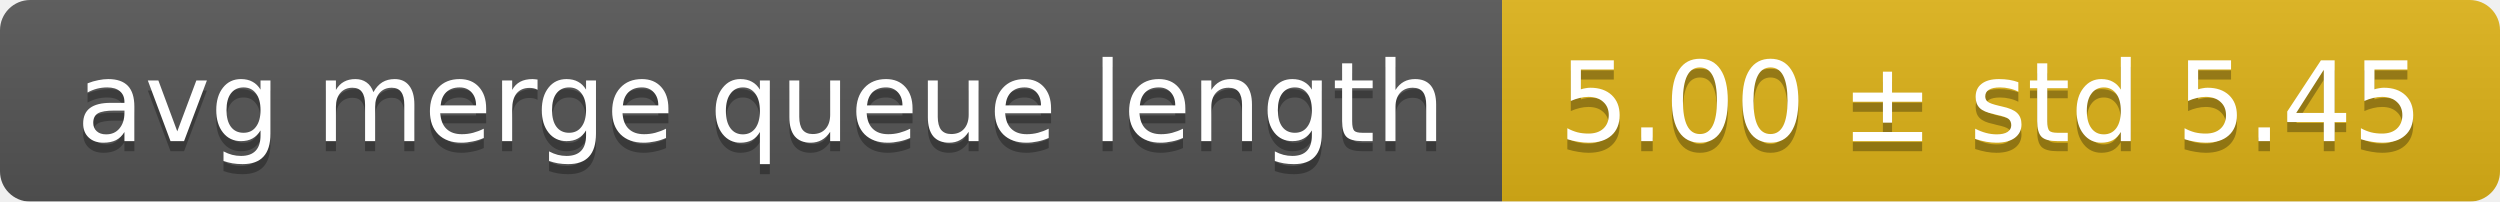
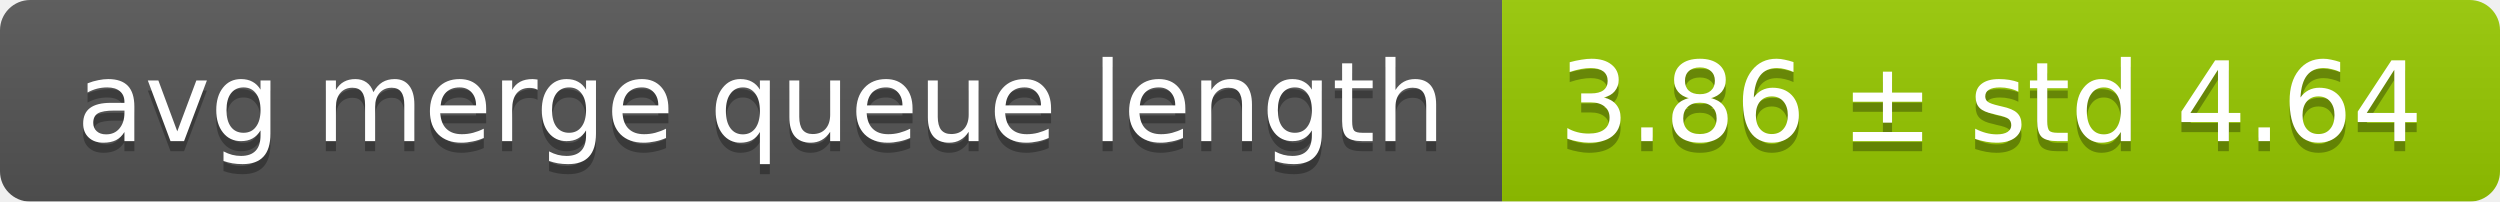
<svg xmlns="http://www.w3.org/2000/svg" width="248" height="20">
  <linearGradient id="smooth" x2="0" y2="100%">
    <stop offset="0" stop-color="#bbb" stop-opacity=".1" />
    <stop offset="1" stop-opacity=".1" />
  </linearGradient>
  <mask id="round">
    <rect width="248" height="20" rx="3" fill="#fff" />
  </mask>
  <g mask="url(#round)">
    <rect width="149" height="20" fill="#555" />
-     <rect x="149" width="99" height="20" fill="#dfb317" />
+     <rect x="149" width="99" height="20" fill="#97ca00" />
    <rect width="248" height="20" fill="url(#smooth)" />
  </g>
  <g fill="#fff" text-anchor="middle" font-family="DejaVu Sans,Verdana,Geneva,sans-serif" font-size="11">
    <text x="75.5" y="15" fill="#010101" fill-opacity=".3">avg merge queue length</text>
    <text x="75.5" y="14">avg merge queue length</text>
-     <text x="197.5" y="15" fill="#010101" fill-opacity=".3">5.00 ± std 5.45</text>
-     <text x="197.5" y="14">5.00 ± std 5.45</text>
+     <text x="197.5" y="15" fill="#010101" fill-opacity=".3">3.86 ± std 4.64</text>
+     <text x="197.5" y="14">3.86 ± std 4.64</text>
  </g>
</svg>
